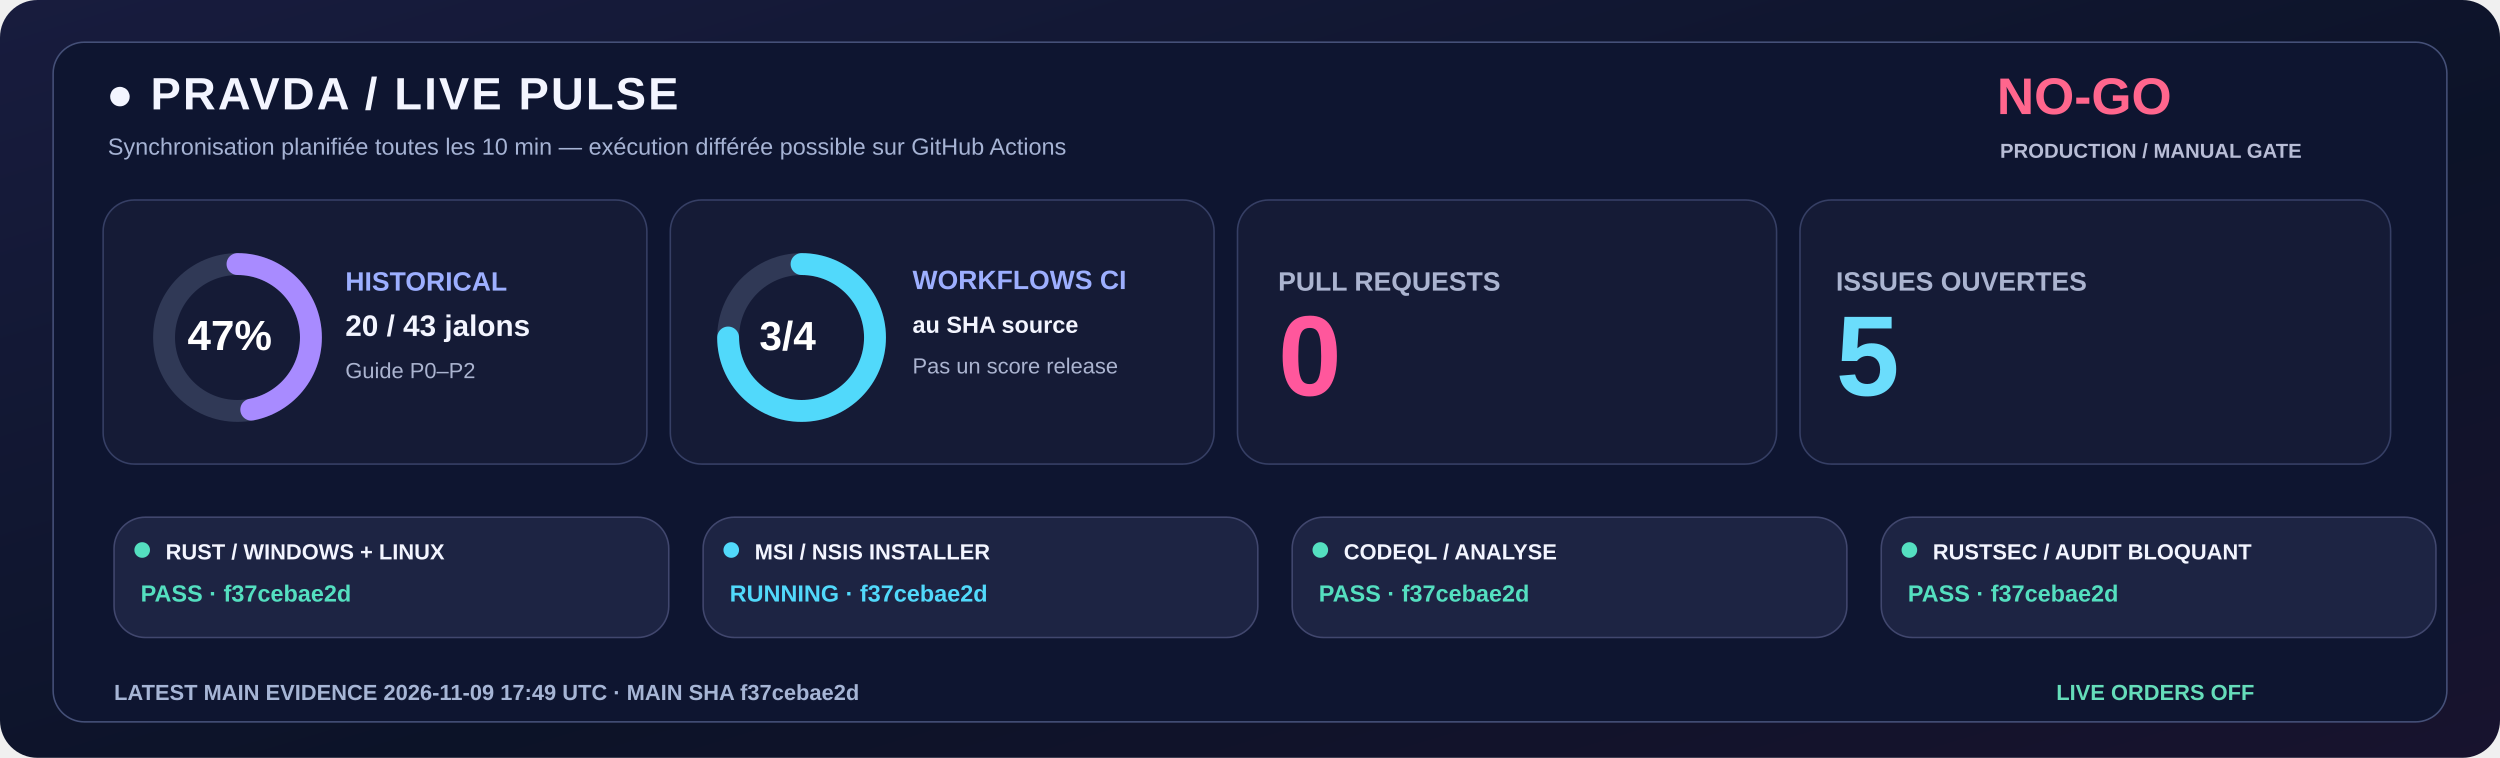
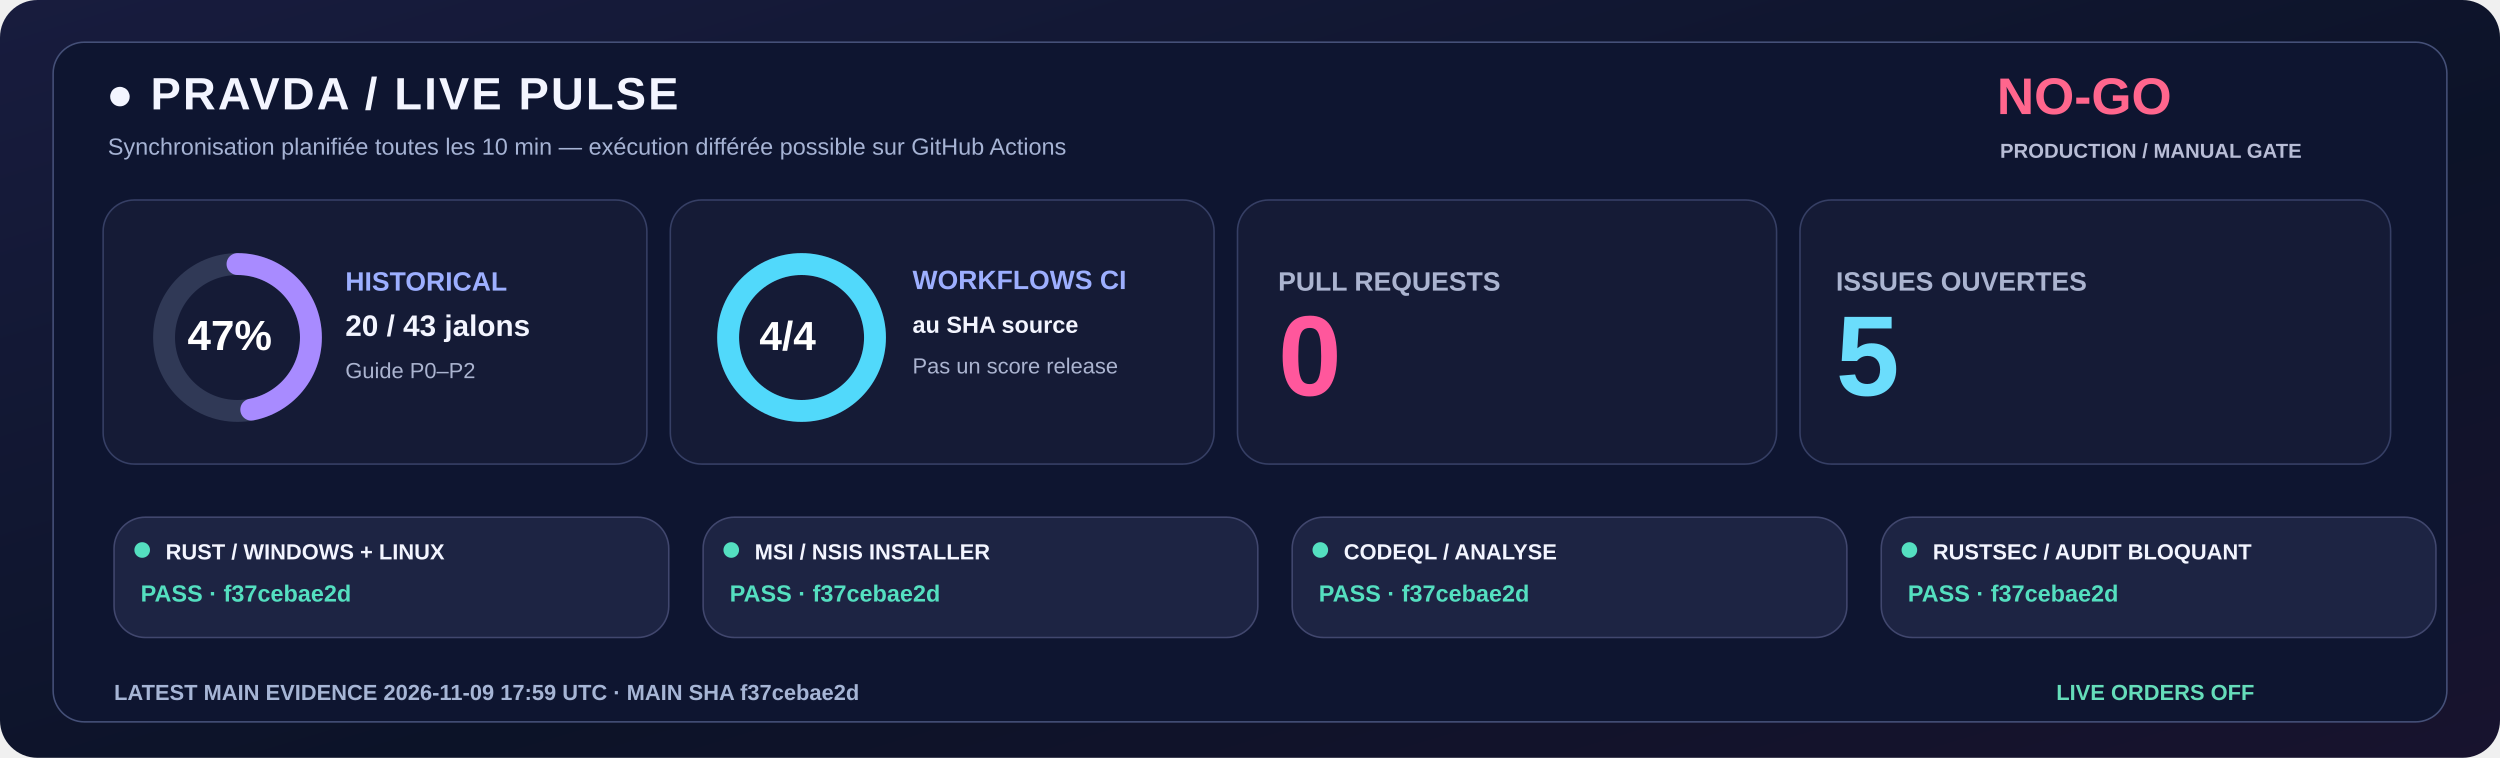
<svg xmlns="http://www.w3.org/2000/svg" width="1600" height="485" viewBox="0 0 1600 485" role="img">
  <defs>
    <linearGradient id="livebg" x1="0" y1="0" x2="1" y2="1">
      <stop stop-color="#181C3E" />
      <stop offset=".58" stop-color="#0C1328" />
      <stop offset="1" stop-color="#18132E" />
    </linearGradient>
  </defs>
  <rect width="1600" height="485" rx="24" fill="url(#livebg)" />
  <rect x="34" y="27" width="1532" height="435" rx="20" fill="#0E1530" stroke="#455078" />
  <text x="68" y="70" fill="#F3F5FF" font-family="Segoe UI,Arial,sans-serif" font-size="29" font-weight="800" letter-spacing="1.4">●  PRAVDA / LIVE PULSE</text>
  <text x="69" y="99" fill="#A6B3D4" font-family="Segoe UI,Arial,sans-serif" font-size="15" font-weight="500">Synchronisation planifiée toutes les 10 min — exécution différée possible sur GitHub Actions</text>
  <text x="1278" y="73" fill="#FF668D" font-family="Segoe UI,Arial,sans-serif" font-size="33" font-weight="800">NO-GO</text>
  <text x="1280" y="101" fill="#B8BDD6" font-family="Segoe UI,Arial,sans-serif" font-size="13" font-weight="650">PRODUCTION / MANUAL GATE</text>
  <rect x="66" y="128" width="348" height="169" rx="20" fill="#151B36" stroke="#363F65" />
  <rect x="429" y="128" width="348" height="169" rx="20" fill="#151B36" stroke="#363F65" />
  <rect x="792" y="128" width="345" height="169" rx="20" fill="#151B36" stroke="#363F65" />
  <rect x="1152" y="128" width="378" height="169" rx="20" fill="#151B36" stroke="#363F65" />
  <circle cx="152" cy="216" r="47" fill="none" stroke="#303956" stroke-width="14" />
  <circle cx="152" cy="216" r="47" fill="none" stroke="#A88BFF" stroke-width="14" stroke-linecap="round" stroke-dasharray="138.80 156.51" transform="rotate(-90 152 216)" />
  <text x="120" y="224" fill="#FFFFFF" font-family="Segoe UI,Arial,sans-serif" font-size="27" font-weight="800">47%</text>
  <text x="221" y="186" fill="#9DAFFF" font-family="Segoe UI,Arial,sans-serif" font-size="17" font-weight="700">HISTORICAL</text>
  <text x="221" y="215" fill="#F3F5FF" font-family="Segoe UI,Arial,sans-serif" font-size="19" font-weight="750">20 / 43 jalons</text>
  <text x="221" y="242" fill="#ABB4D0" font-family="Segoe UI,Arial,sans-serif" font-size="14" font-weight="500">Guide P0–P2</text>
  <circle cx="513" cy="216" r="47" fill="none" stroke="#303956" stroke-width="14" />
-   <circle cx="513" cy="216" r="47" fill="none" stroke="#51D9FB" stroke-width="14" stroke-linecap="round" stroke-dasharray="221.48 73.83" transform="rotate(-90 513 216)" />
-   <text x="486" y="224" fill="#FFFFFF" font-family="Segoe UI,Arial,sans-serif" font-size="26" font-weight="800">3/4</text>
+   <circle cx="513" cy="216" r="47" fill="none" stroke="#51D9FB" stroke-width="14" stroke-linecap="round" stroke-dasharray="295.31 0.00" transform="rotate(-90 513 216)" />
+   <text x="486" y="224" fill="#FFFFFF" font-family="Segoe UI,Arial,sans-serif" font-size="26" font-weight="800">4/4</text>
  <text x="584" y="185" fill="#9DAFFF" font-family="Segoe UI,Arial,sans-serif" font-size="17" font-weight="700">WORKFLOWS CI</text>
  <text x="584" y="213" fill="#F3F5FF" font-family="Segoe UI,Arial,sans-serif" font-size="15" font-weight="600">au SHA source</text>
  <text x="584" y="239" fill="#ABB4D0" font-family="Segoe UI,Arial,sans-serif" font-size="14" font-weight="500">Pas un score release</text>
  <text x="818" y="186" fill="#ABB4D0" font-family="Segoe UI,Arial,sans-serif" font-size="17" font-weight="700">PULL REQUESTS</text>
  <text x="818" y="253" fill="#FF579C" font-family="Segoe UI,Arial,sans-serif" font-size="73" font-weight="800">0</text>
  <text x="1175" y="186" fill="#ABB4D0" font-family="Segoe UI,Arial,sans-serif" font-size="17" font-weight="700">ISSUES OUVERTES</text>
  <text x="1175" y="253" fill="#6BDDFC" font-family="Segoe UI,Arial,sans-serif" font-size="73" font-weight="800">5</text>
  <rect x="73" y="331" width="355" height="77" rx="20" fill="#1D2443" stroke="#41476E" />
  <circle cx="91" cy="352" r="5" fill="#54DFC0" />
  <text x="106" y="358" fill="#F3F5FF" font-family="Segoe UI,Arial,sans-serif" font-size="14" font-weight="750">RUST / WINDOWS + LINUX</text>
  <text x="90" y="385" fill="#54DFC0" font-family="Segoe UI,Arial,sans-serif" font-size="15" font-weight="700">PASS · f37cebae2d</text>
  <rect x="450" y="331" width="355" height="77" rx="20" fill="#1D2443" stroke="#41476E" />
-   <circle cx="468" cy="352" r="5" fill="#51D9FB" />
+   <circle cx="468" cy="352" r="5" fill="#54DFC0" />
  <text x="483" y="358" fill="#F3F5FF" font-family="Segoe UI,Arial,sans-serif" font-size="14" font-weight="750">MSI / NSIS INSTALLER</text>
-   <text x="467" y="385" fill="#51D9FB" font-family="Segoe UI,Arial,sans-serif" font-size="15" font-weight="700">RUNNING · f37cebae2d</text>
+   <text x="467" y="385" fill="#54DFC0" font-family="Segoe UI,Arial,sans-serif" font-size="15" font-weight="700">PASS · f37cebae2d</text>
  <rect x="827" y="331" width="355" height="77" rx="20" fill="#1D2443" stroke="#41476E" />
  <circle cx="845" cy="352" r="5" fill="#54DFC0" />
  <text x="860" y="358" fill="#F3F5FF" font-family="Segoe UI,Arial,sans-serif" font-size="14" font-weight="750">CODEQL / ANALYSE</text>
  <text x="844" y="385" fill="#54DFC0" font-family="Segoe UI,Arial,sans-serif" font-size="15" font-weight="700">PASS · f37cebae2d</text>
  <rect x="1204" y="331" width="355" height="77" rx="20" fill="#1D2443" stroke="#41476E" />
  <circle cx="1222" cy="352" r="5" fill="#54DFC0" />
  <text x="1237" y="358" fill="#F3F5FF" font-family="Segoe UI,Arial,sans-serif" font-size="14" font-weight="750">RUSTSEC / AUDIT BLOQUANT</text>
  <text x="1221" y="385" fill="#54DFC0" font-family="Segoe UI,Arial,sans-serif" font-size="15" font-weight="700">PASS · f37cebae2d</text>
-   <text x="73" y="448" fill="#A6B5D5" font-family="Segoe UI,Arial,sans-serif" font-size="14" font-weight="650">LATEST MAIN EVIDENCE  2026-11-09 17:49 UTC   ·   MAIN SHA  f37cebae2d</text>
+   <text x="73" y="448" fill="#A6B5D5" font-family="Segoe UI,Arial,sans-serif" font-size="14" font-weight="650">LATEST MAIN EVIDENCE  2026-11-09 17:59 UTC   ·   MAIN SHA  f37cebae2d</text>
  <text x="1316" y="448" fill="#65DDBA" font-family="Segoe UI,Arial,sans-serif" font-size="14" font-weight="730">LIVE ORDERS  OFF</text>
</svg>
